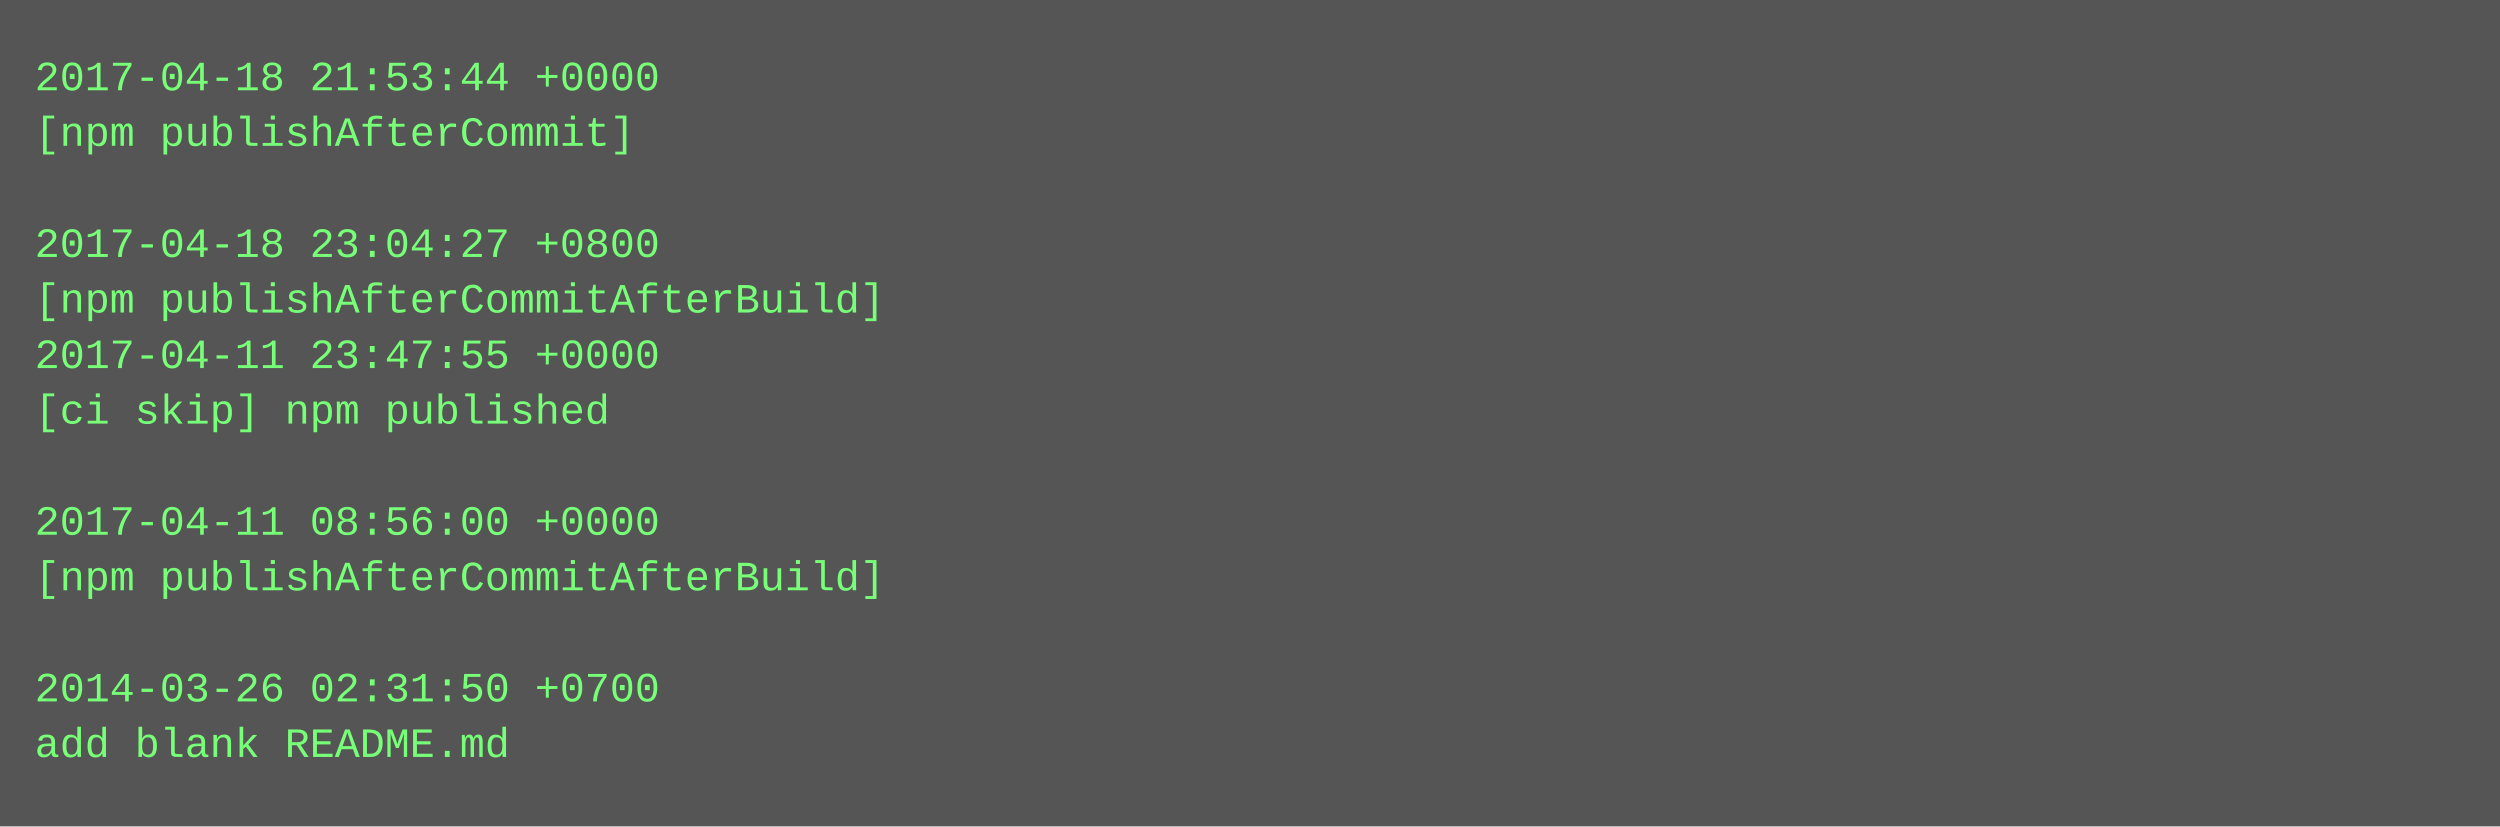
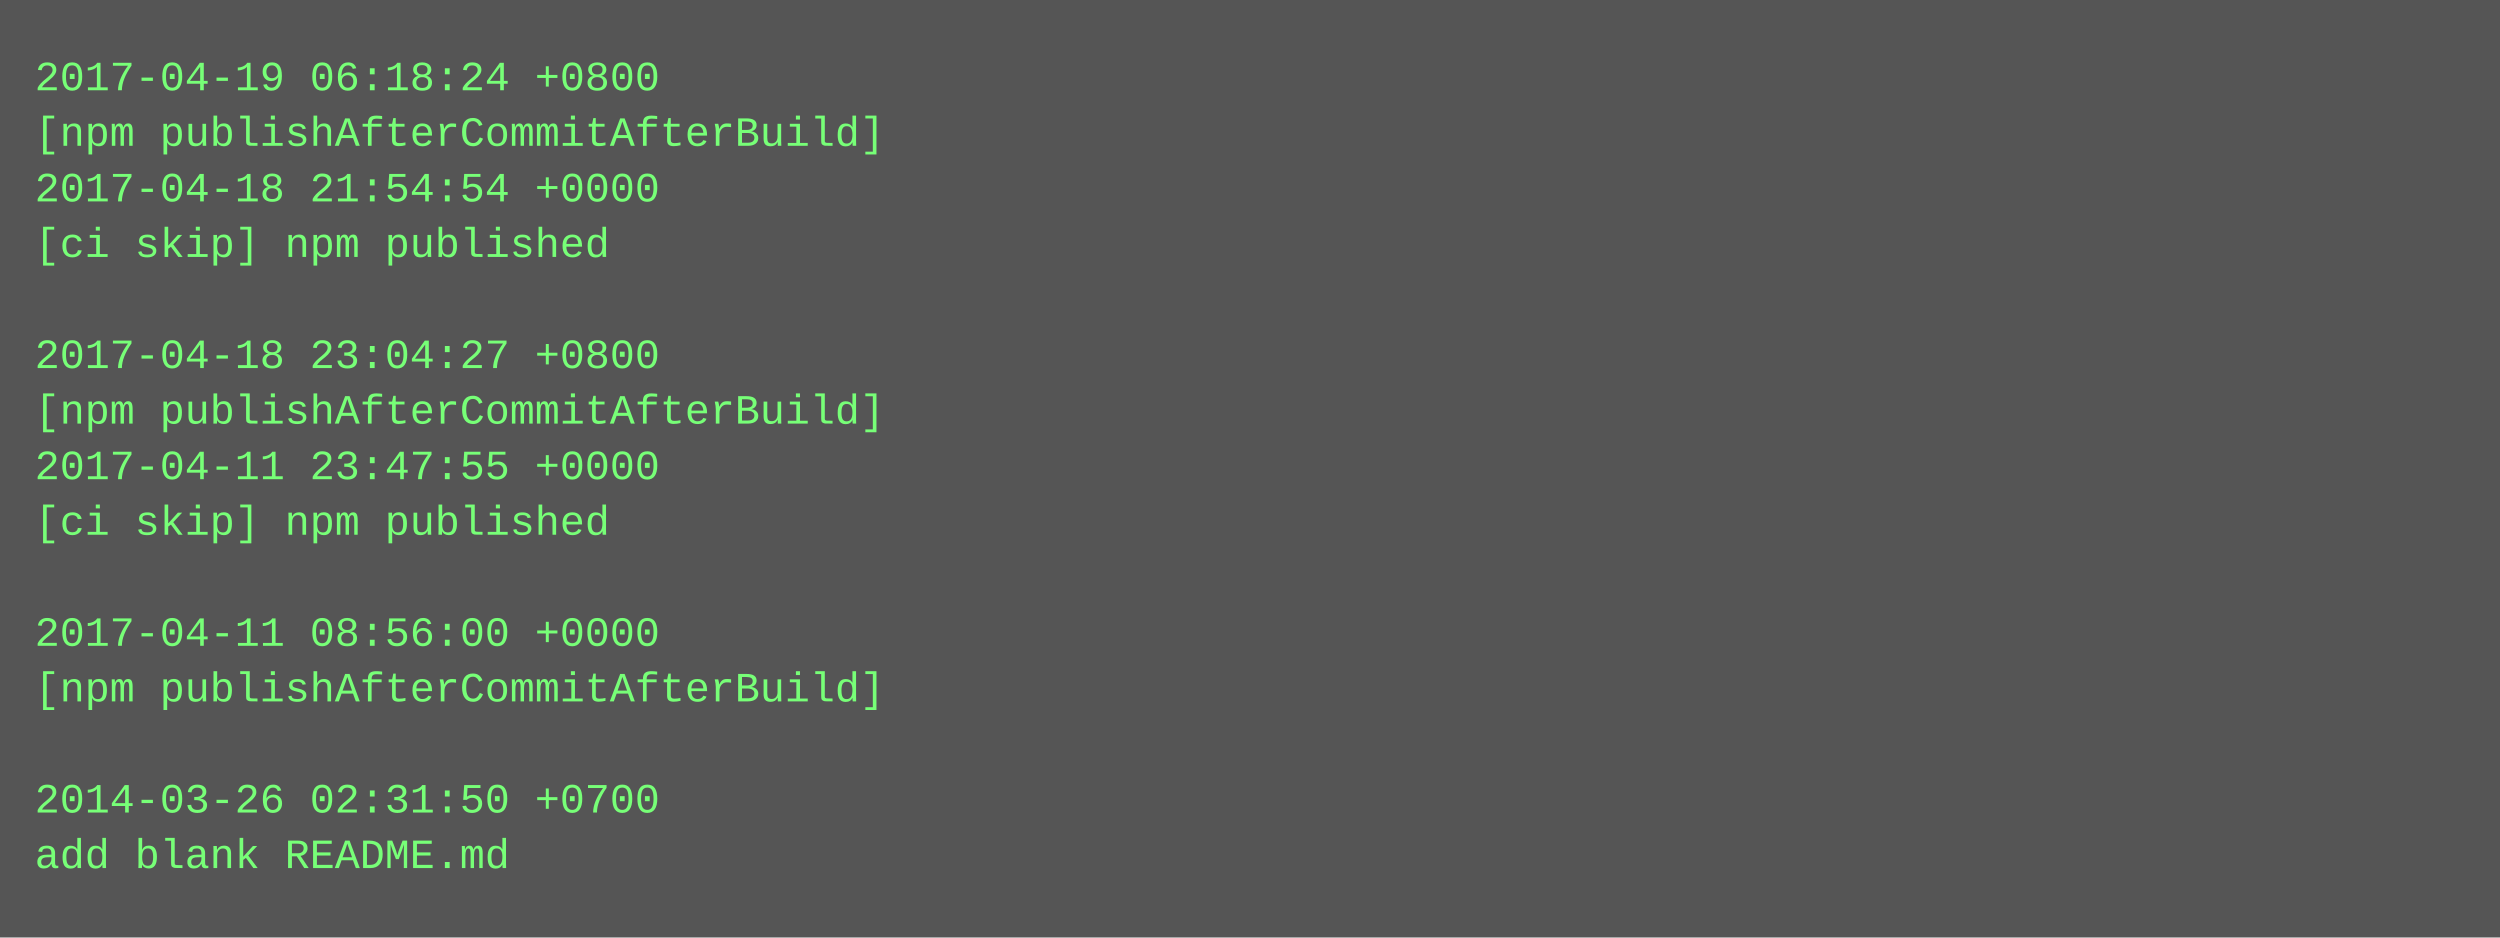
- <svg xmlns="http://www.w3.org/2000/svg" height="238" width="720">
-   <rect height="238" fill="#555" width="720" />
+ <svg xmlns="http://www.w3.org/2000/svg" height="270" width="720">
+   <rect height="270" fill="#555" width="720" />
  <text fill="#7f7" font-family="Courier New" font-size="12" xml:space="preserve">
-     <tspan x="10" y="26">2017-04-18 21:53:44 +0000</tspan>
-     <tspan x="10" y="42">[npm publishAfterCommit]</tspan>
-     <tspan x="10" y="58" />
-     <tspan x="10" y="74">2017-04-18 23:04:27 +0800</tspan>
-     <tspan x="10" y="90">[npm publishAfterCommitAfterBuild]</tspan>
-     <tspan x="10" y="106">2017-04-11 23:47:55 +0000</tspan>
-     <tspan x="10" y="122">[ci skip] npm published</tspan>
-     <tspan x="10" y="138" />
-     <tspan x="10" y="154">2017-04-11 08:56:00 +0000</tspan>
-     <tspan x="10" y="170">[npm publishAfterCommitAfterBuild]</tspan>
-     <tspan x="10" y="186" />
-     <tspan x="10" y="202">2014-03-26 02:31:50 +0700</tspan>
-     <tspan x="10" y="218">add blank README.md</tspan>
+     <tspan x="10" y="26">2017-04-19 06:18:24 +0800</tspan>
+     <tspan x="10" y="42">[npm publishAfterCommitAfterBuild]</tspan>
+     <tspan x="10" y="58">2017-04-18 21:54:54 +0000</tspan>
+     <tspan x="10" y="74">[ci skip] npm published</tspan>
+     <tspan x="10" y="90" />
+     <tspan x="10" y="106">2017-04-18 23:04:27 +0800</tspan>
+     <tspan x="10" y="122">[npm publishAfterCommitAfterBuild]</tspan>
+     <tspan x="10" y="138">2017-04-11 23:47:55 +0000</tspan>
+     <tspan x="10" y="154">[ci skip] npm published</tspan>
+     <tspan x="10" y="170" />
+     <tspan x="10" y="186">2017-04-11 08:56:00 +0000</tspan>
+     <tspan x="10" y="202">[npm publishAfterCommitAfterBuild]</tspan>
+     <tspan x="10" y="218" />
+     <tspan x="10" y="234">2014-03-26 02:31:50 +0700</tspan>
+     <tspan x="10" y="250">add blank README.md</tspan>
  </text>
</svg>
